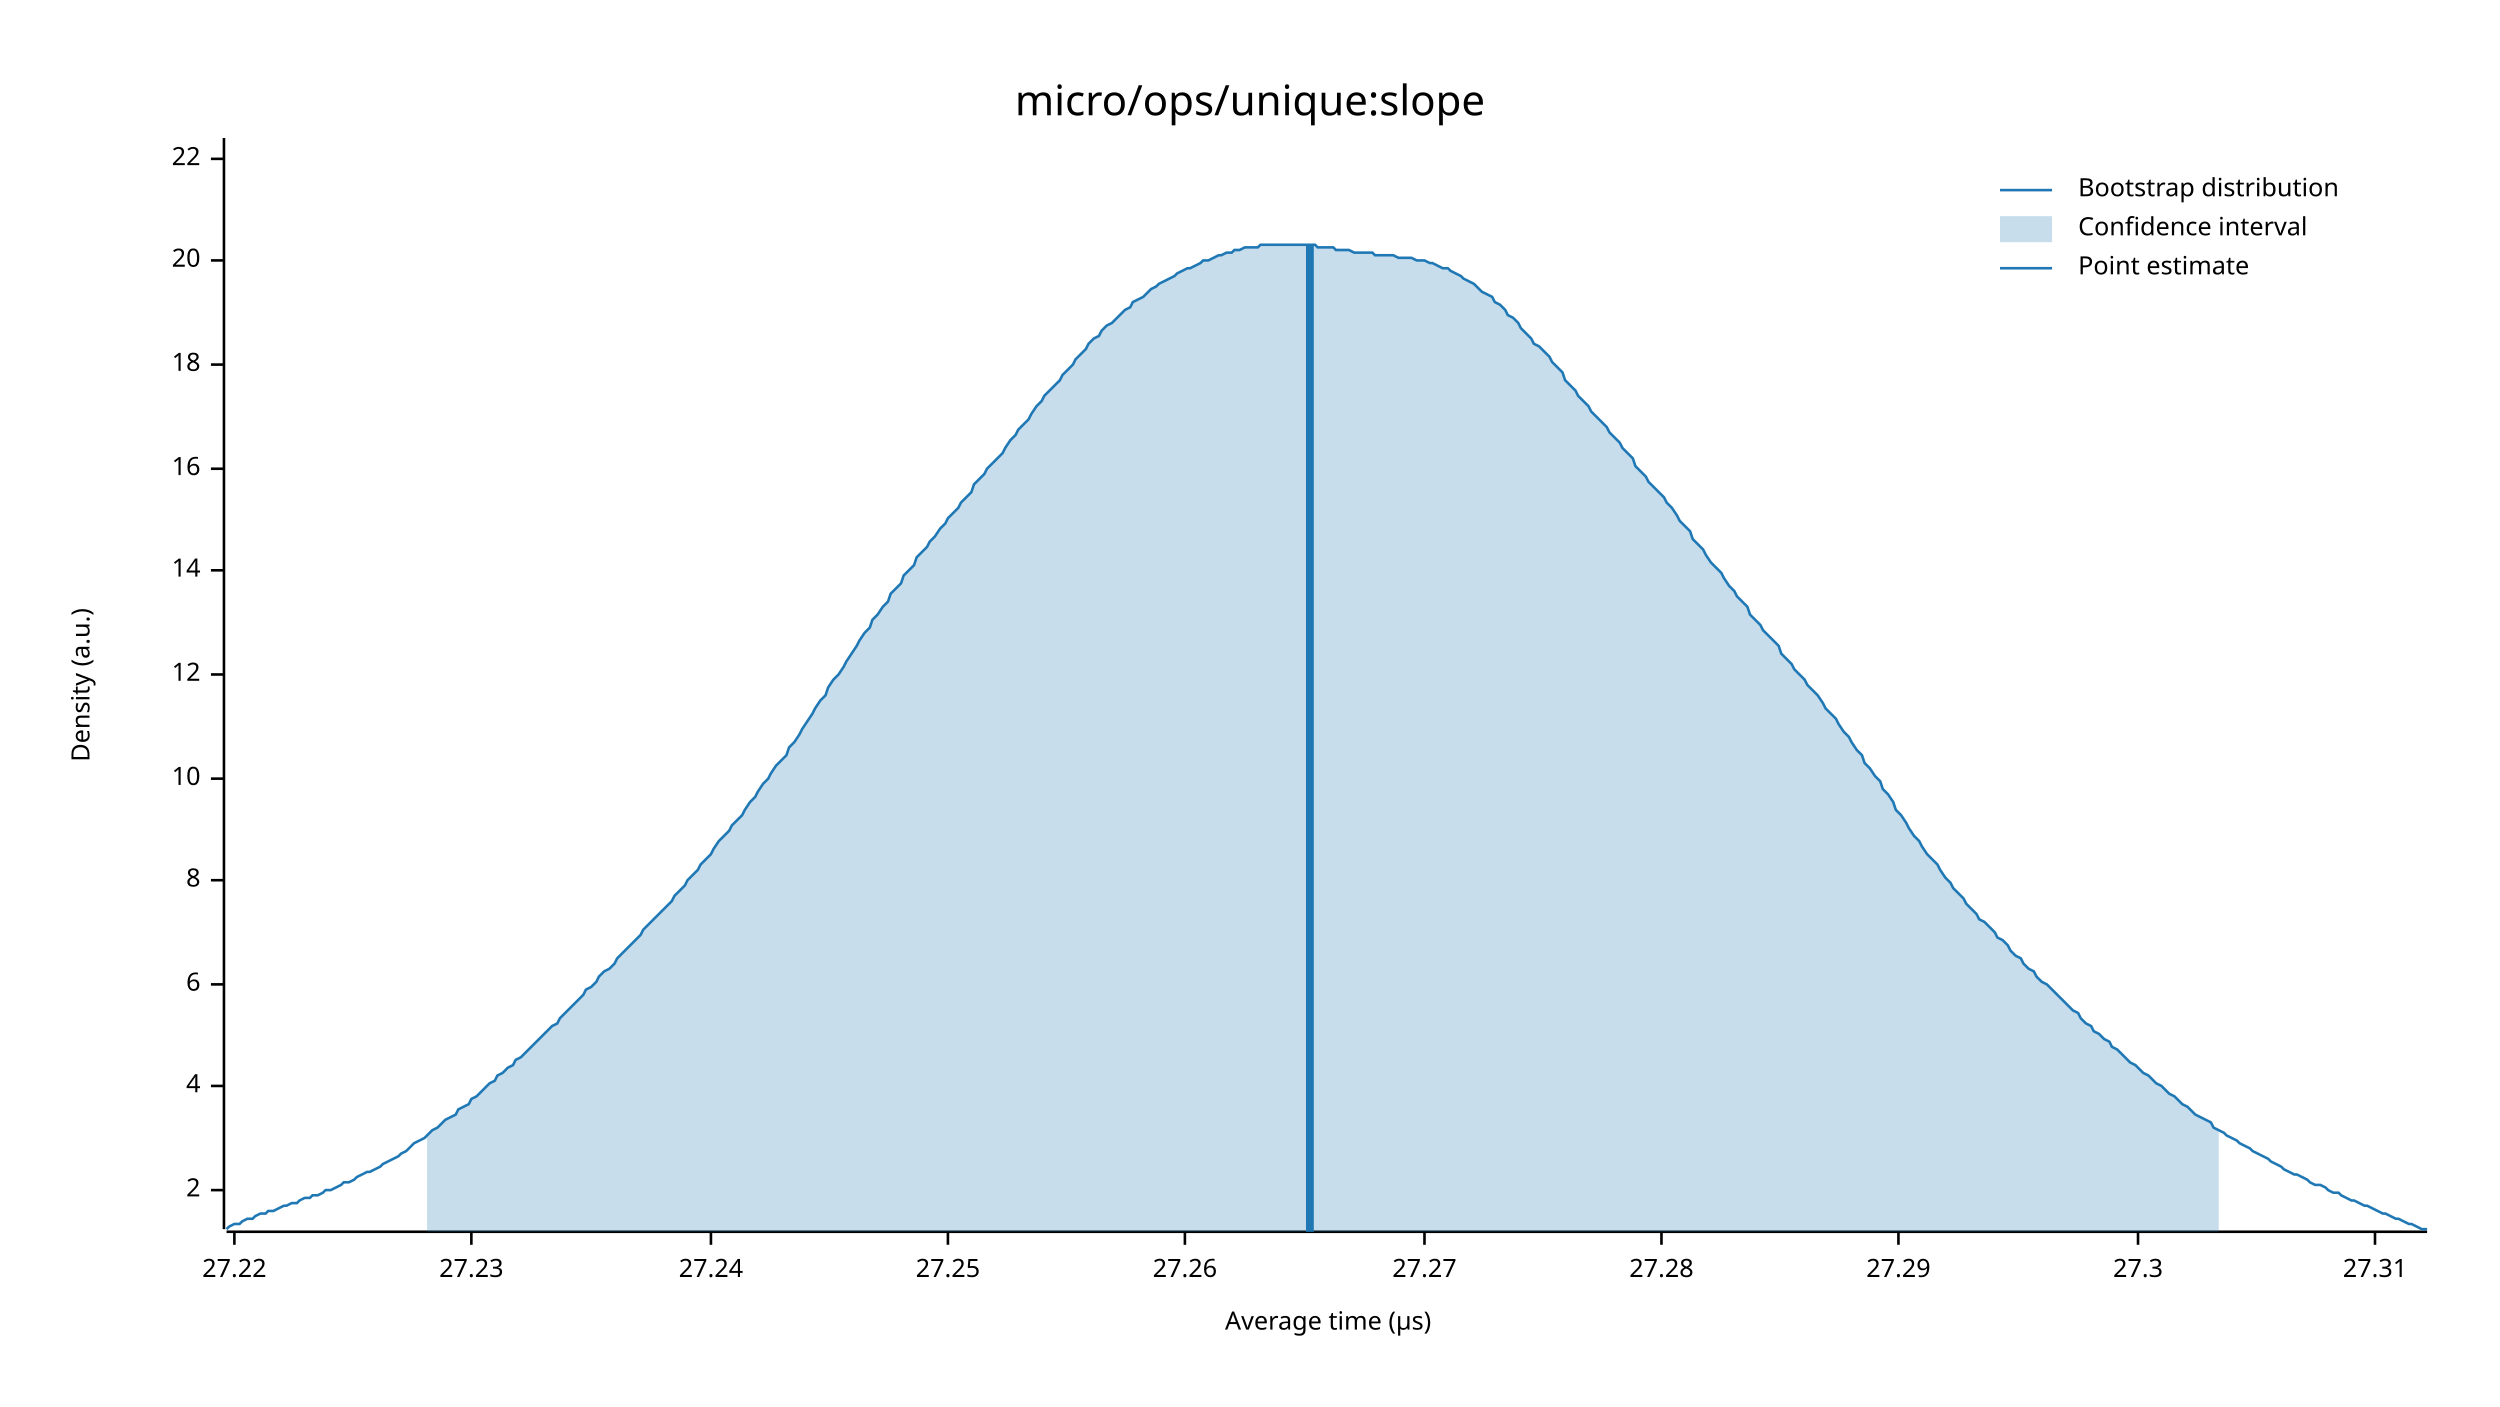
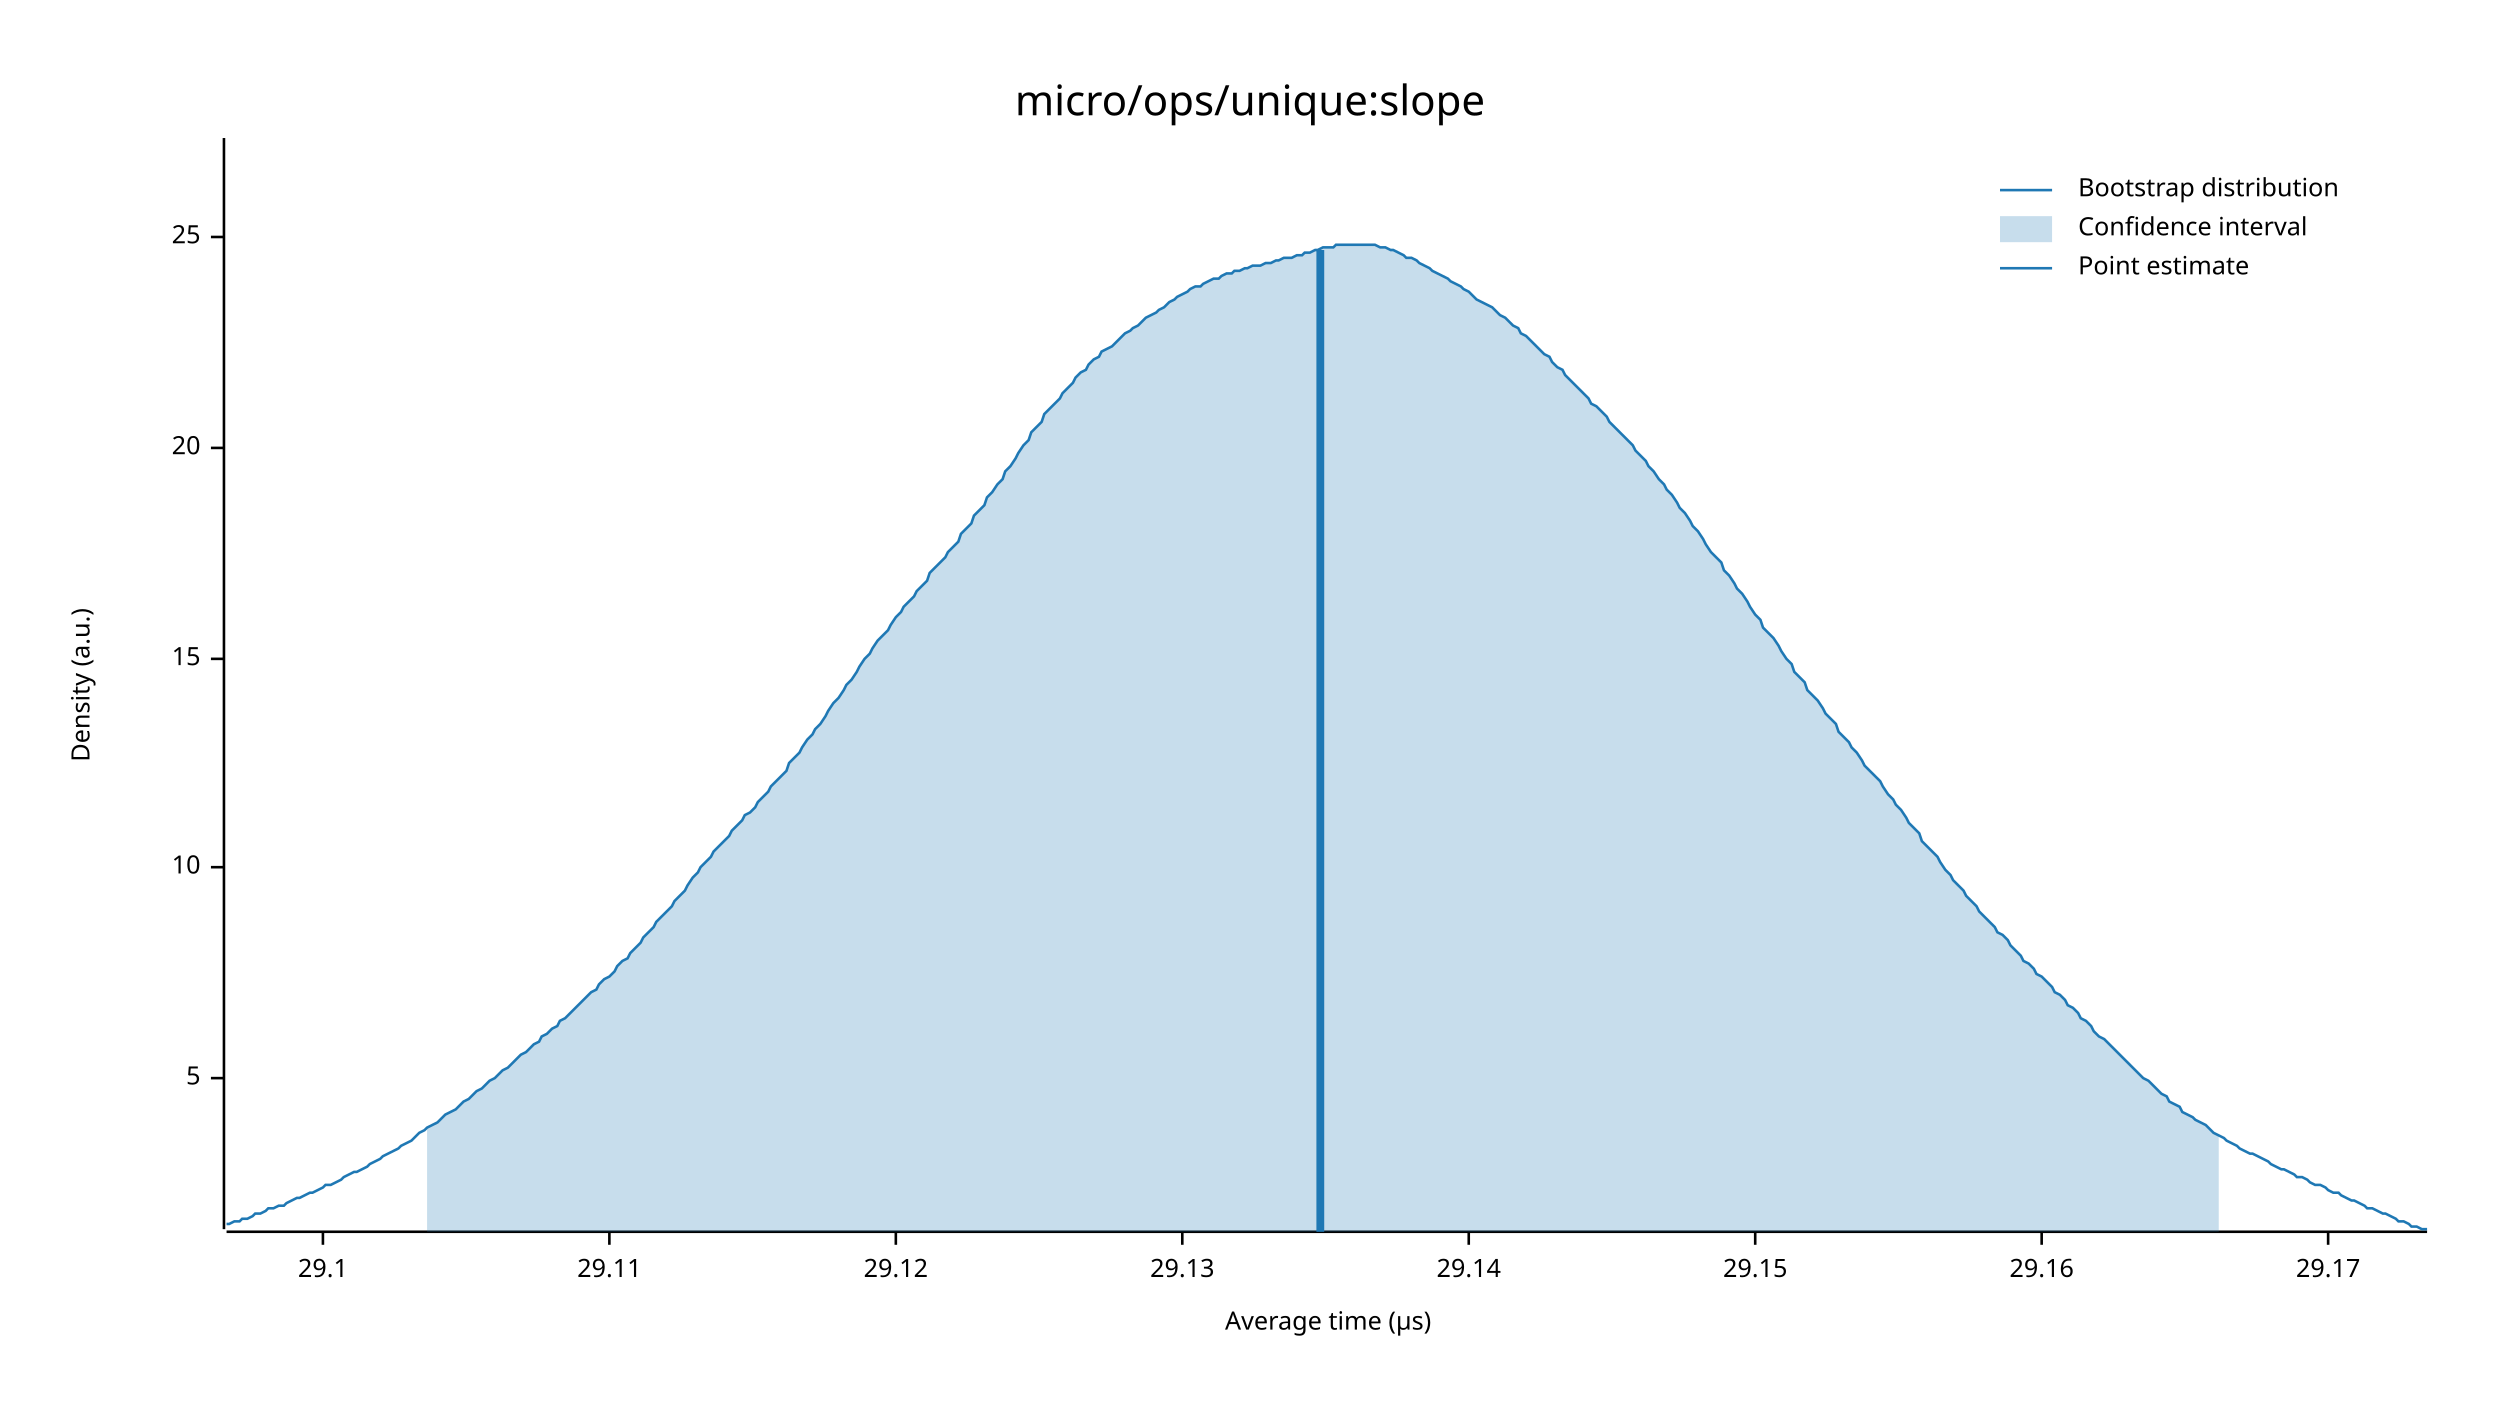
<svg xmlns="http://www.w3.org/2000/svg" width="960" height="540" viewBox="0 0 960 540">
  <text x="480" y="32" dy="0.76em" text-anchor="middle" font-family="sans-serif" font-size="16.129" opacity="1" fill="#000000">
micro/ops/unique:slope
</text>
  <text x="27" y="263" dy="0.76em" text-anchor="middle" font-family="sans-serif" font-size="9.677" opacity="1" fill="#000000" transform="rotate(270, 27, 263)">
Density (a.u.)
</text>
  <text x="510" y="513" dy="-0.5ex" text-anchor="middle" font-family="sans-serif" font-size="9.677" opacity="1" fill="#000000">
Average time (µs)
</text>
  <polyline fill="none" opacity="1" stroke="#000000" stroke-width="1" points="86,53 86,472 " />
-   <text x="77" y="457" dy="0.5ex" text-anchor="end" font-family="sans-serif" font-size="9.677" opacity="1" fill="#000000">
- 2
+   <text x="77" y="414" dy="0.5ex" text-anchor="end" font-family="sans-serif" font-size="9.677" opacity="1" fill="#000000">
+ 5
</text>
-   <polyline fill="none" opacity="1" stroke="#000000" stroke-width="1" points="81,457 86,457 " />
-   <text x="77" y="417" dy="0.5ex" text-anchor="end" font-family="sans-serif" font-size="9.677" opacity="1" fill="#000000">
- 4
- </text>
-   <polyline fill="none" opacity="1" stroke="#000000" stroke-width="1" points="81,417 86,417 " />
-   <text x="77" y="378" dy="0.5ex" text-anchor="end" font-family="sans-serif" font-size="9.677" opacity="1" fill="#000000">
- 6
- </text>
-   <polyline fill="none" opacity="1" stroke="#000000" stroke-width="1" points="81,378 86,378 " />
-   <text x="77" y="338" dy="0.5ex" text-anchor="end" font-family="sans-serif" font-size="9.677" opacity="1" fill="#000000">
- 8
- </text>
-   <polyline fill="none" opacity="1" stroke="#000000" stroke-width="1" points="81,338 86,338 " />
-   <text x="77" y="299" dy="0.5ex" text-anchor="end" font-family="sans-serif" font-size="9.677" opacity="1" fill="#000000">
+   <polyline fill="none" opacity="1" stroke="#000000" stroke-width="1" points="81,414 86,414 " />
+   <text x="77" y="333" dy="0.5ex" text-anchor="end" font-family="sans-serif" font-size="9.677" opacity="1" fill="#000000">
10
</text>
-   <polyline fill="none" opacity="1" stroke="#000000" stroke-width="1" points="81,299 86,299 " />
-   <text x="77" y="259" dy="0.5ex" text-anchor="end" font-family="sans-serif" font-size="9.677" opacity="1" fill="#000000">
- 12
+   <polyline fill="none" opacity="1" stroke="#000000" stroke-width="1" points="81,333 86,333 " />
+   <text x="77" y="253" dy="0.5ex" text-anchor="end" font-family="sans-serif" font-size="9.677" opacity="1" fill="#000000">
+ 15
</text>
-   <polyline fill="none" opacity="1" stroke="#000000" stroke-width="1" points="81,259 86,259 " />
-   <text x="77" y="219" dy="0.5ex" text-anchor="end" font-family="sans-serif" font-size="9.677" opacity="1" fill="#000000">
- 14
- </text>
-   <polyline fill="none" opacity="1" stroke="#000000" stroke-width="1" points="81,219 86,219 " />
-   <text x="77" y="180" dy="0.5ex" text-anchor="end" font-family="sans-serif" font-size="9.677" opacity="1" fill="#000000">
- 16
- </text>
-   <polyline fill="none" opacity="1" stroke="#000000" stroke-width="1" points="81,180 86,180 " />
-   <text x="77" y="140" dy="0.5ex" text-anchor="end" font-family="sans-serif" font-size="9.677" opacity="1" fill="#000000">
- 18
- </text>
-   <polyline fill="none" opacity="1" stroke="#000000" stroke-width="1" points="81,140 86,140 " />
-   <text x="77" y="100" dy="0.5ex" text-anchor="end" font-family="sans-serif" font-size="9.677" opacity="1" fill="#000000">
+   <polyline fill="none" opacity="1" stroke="#000000" stroke-width="1" points="81,253 86,253 " />
+   <text x="77" y="172" dy="0.5ex" text-anchor="end" font-family="sans-serif" font-size="9.677" opacity="1" fill="#000000">
20
</text>
-   <polyline fill="none" opacity="1" stroke="#000000" stroke-width="1" points="81,100 86,100 " />
-   <text x="77" y="61" dy="0.5ex" text-anchor="end" font-family="sans-serif" font-size="9.677" opacity="1" fill="#000000">
- 22
+   <polyline fill="none" opacity="1" stroke="#000000" stroke-width="1" points="81,172 86,172 " />
+   <text x="77" y="91" dy="0.5ex" text-anchor="end" font-family="sans-serif" font-size="9.677" opacity="1" fill="#000000">
+ 25
</text>
-   <polyline fill="none" opacity="1" stroke="#000000" stroke-width="1" points="81,61 86,61 " />
+   <polyline fill="none" opacity="1" stroke="#000000" stroke-width="1" points="81,91 86,91 " />
  <polyline fill="none" opacity="1" stroke="#000000" stroke-width="1" points="87,473 932,473 " />
-   <text x="90" y="483" dy="0.76em" text-anchor="middle" font-family="sans-serif" font-size="9.677" opacity="1" fill="#000000">
- 27.22
+   <text x="124" y="483" dy="0.76em" text-anchor="middle" font-family="sans-serif" font-size="9.677" opacity="1" fill="#000000">
+ 29.1
</text>
-   <polyline fill="none" opacity="1" stroke="#000000" stroke-width="1" points="90,473 90,478 " />
-   <text x="181" y="483" dy="0.76em" text-anchor="middle" font-family="sans-serif" font-size="9.677" opacity="1" fill="#000000">
- 27.23
+   <polyline fill="none" opacity="1" stroke="#000000" stroke-width="1" points="124,473 124,478 " />
+   <text x="234" y="483" dy="0.76em" text-anchor="middle" font-family="sans-serif" font-size="9.677" opacity="1" fill="#000000">
+ 29.11
</text>
-   <polyline fill="none" opacity="1" stroke="#000000" stroke-width="1" points="181,473 181,478 " />
-   <text x="273" y="483" dy="0.76em" text-anchor="middle" font-family="sans-serif" font-size="9.677" opacity="1" fill="#000000">
- 27.24
+   <polyline fill="none" opacity="1" stroke="#000000" stroke-width="1" points="234,473 234,478 " />
+   <text x="344" y="483" dy="0.76em" text-anchor="middle" font-family="sans-serif" font-size="9.677" opacity="1" fill="#000000">
+ 29.12
</text>
-   <polyline fill="none" opacity="1" stroke="#000000" stroke-width="1" points="273,473 273,478 " />
-   <text x="364" y="483" dy="0.76em" text-anchor="middle" font-family="sans-serif" font-size="9.677" opacity="1" fill="#000000">
- 27.25
+   <polyline fill="none" opacity="1" stroke="#000000" stroke-width="1" points="344,473 344,478 " />
+   <text x="454" y="483" dy="0.76em" text-anchor="middle" font-family="sans-serif" font-size="9.677" opacity="1" fill="#000000">
+ 29.13
</text>
-   <polyline fill="none" opacity="1" stroke="#000000" stroke-width="1" points="364,473 364,478 " />
-   <text x="455" y="483" dy="0.76em" text-anchor="middle" font-family="sans-serif" font-size="9.677" opacity="1" fill="#000000">
- 27.26
+   <polyline fill="none" opacity="1" stroke="#000000" stroke-width="1" points="454,473 454,478 " />
+   <text x="564" y="483" dy="0.76em" text-anchor="middle" font-family="sans-serif" font-size="9.677" opacity="1" fill="#000000">
+ 29.14
</text>
-   <polyline fill="none" opacity="1" stroke="#000000" stroke-width="1" points="455,473 455,478 " />
-   <text x="547" y="483" dy="0.76em" text-anchor="middle" font-family="sans-serif" font-size="9.677" opacity="1" fill="#000000">
- 27.27
+   <polyline fill="none" opacity="1" stroke="#000000" stroke-width="1" points="564,473 564,478 " />
+   <text x="674" y="483" dy="0.76em" text-anchor="middle" font-family="sans-serif" font-size="9.677" opacity="1" fill="#000000">
+ 29.15
</text>
-   <polyline fill="none" opacity="1" stroke="#000000" stroke-width="1" points="547,473 547,478 " />
-   <text x="638" y="483" dy="0.76em" text-anchor="middle" font-family="sans-serif" font-size="9.677" opacity="1" fill="#000000">
- 27.28
+   <polyline fill="none" opacity="1" stroke="#000000" stroke-width="1" points="674,473 674,478 " />
+   <text x="784" y="483" dy="0.76em" text-anchor="middle" font-family="sans-serif" font-size="9.677" opacity="1" fill="#000000">
+ 29.16
</text>
-   <polyline fill="none" opacity="1" stroke="#000000" stroke-width="1" points="638,473 638,478 " />
-   <text x="729" y="483" dy="0.76em" text-anchor="middle" font-family="sans-serif" font-size="9.677" opacity="1" fill="#000000">
- 27.29
+   <polyline fill="none" opacity="1" stroke="#000000" stroke-width="1" points="784,473 784,478 " />
+   <text x="894" y="483" dy="0.76em" text-anchor="middle" font-family="sans-serif" font-size="9.677" opacity="1" fill="#000000">
+ 29.17
</text>
-   <polyline fill="none" opacity="1" stroke="#000000" stroke-width="1" points="729,473 729,478 " />
-   <text x="821" y="483" dy="0.76em" text-anchor="middle" font-family="sans-serif" font-size="9.677" opacity="1" fill="#000000">
- 27.3
- </text>
-   <polyline fill="none" opacity="1" stroke="#000000" stroke-width="1" points="821,473 821,478 " />
-   <text x="912" y="483" dy="0.76em" text-anchor="middle" font-family="sans-serif" font-size="9.677" opacity="1" fill="#000000">
- 27.31
- </text>
-   <polyline fill="none" opacity="1" stroke="#000000" stroke-width="1" points="912,473 912,478 " />
-   <polyline fill="none" opacity="1" stroke="#1F78B4" stroke-width="1" points="87,472 88,471 90,470 92,470 93,469 95,468 97,468 98,467 100,466 102,466 103,465 105,465 107,464 109,463 110,463 112,462 114,462 115,461 117,460 119,460 120,459 122,459 124,458 125,457 127,457 129,456 131,455 132,454 134,454 136,453 137,452 139,451 141,450 142,450 144,449 146,448 147,447 149,446 151,445 153,444 154,443 156,442 158,440 159,439 161,438 163,437 164,436 166,434 168,433 169,432 171,430 173,429 175,428 176,426 178,425 180,424 181,422 183,421 185,419 186,418 188,416 190,415 191,413 193,412 195,410 197,409 198,407 200,406 202,404 203,403 205,401 207,399 208,398 210,396 212,394 214,393 215,391 217,389 219,387 220,386 222,384 224,382 225,380 227,379 229,377 230,375 232,373 234,372 236,370 237,368 239,366 241,364 242,363 244,361 246,359 247,357 249,355 251,353 252,352 254,350 256,348 258,346 259,344 261,342 263,340 264,338 266,336 268,334 269,332 271,330 273,328 274,326 276,323 278,321 280,319 281,317 283,315 285,313 286,311 288,308 290,306 291,304 293,301 295,299 296,297 298,294 300,292 302,290 303,287 305,285 307,282 308,280 310,277 312,274 313,272 315,269 317,267 318,264 320,261 322,259 324,256 325,254 327,251 329,248 330,246 332,243 334,241 335,238 337,236 339,233 341,231 342,228 344,226 346,224 347,221 349,219 351,217 352,214 354,212 356,210 357,208 359,206 361,203 363,201 364,199 366,197 368,195 369,193 371,191 373,189 374,186 376,184 378,182 379,180 381,178 383,176 385,174 386,172 388,169 390,167 391,165 393,163 395,161 396,159 398,156 400,154 401,152 403,150 405,148 407,146 408,144 410,142 412,140 413,138 415,136 417,134 418,132 420,130 422,129 423,127 425,125 427,124 429,122 430,121 432,119 434,118 435,116 437,115 439,114 440,113 442,111 444,110 445,109 447,108 449,107 451,106 452,105 454,104 456,103 457,103 459,102 461,101 462,100 464,100 466,99 468,98 469,98 471,97 473,97 474,96 476,96 478,95 479,95 481,95 483,95 484,94 486,94 488,94 490,94 491,94 493,94 495,94 496,94 498,94 500,94 501,94 503,94 505,94 506,95 508,95 510,95 512,95 513,96 515,96 517,96 518,96 520,97 522,97 523,97 525,97 527,97 528,98 530,98 532,98 534,98 535,98 537,99 539,99 540,99 542,99 544,100 545,100 547,100 549,101 550,101 552,102 554,103 556,103 557,104 559,105 561,106 562,107 564,108 566,109 567,110 569,112 571,113 573,114 574,116 576,117 578,119 579,121 581,122 583,124 584,126 586,128 588,130 589,132 591,133 593,135 595,137 596,139 598,141 600,143 601,146 603,148 605,150 606,152 608,154 610,156 611,158 613,160 615,162 617,164 618,166 620,168 622,170 623,172 625,174 627,176 628,179 630,181 632,183 633,185 635,187 637,189 639,191 640,193 642,195 644,198 645,200 647,202 649,204 650,207 652,209 654,211 655,213 657,216 659,218 661,220 662,222 664,225 666,227 667,229 669,231 671,233 672,236 674,238 676,240 677,242 679,244 681,246 683,248 684,251 686,253 688,255 689,257 691,259 693,261 694,263 696,265 698,267 700,270 701,272 703,274 705,276 706,278 708,281 710,283 711,285 713,288 715,290 716,293 718,295 720,298 722,300 723,303 725,305 727,308 728,311 730,313 732,316 733,318 735,321 737,323 738,325 740,328 742,330 744,332 745,334 747,337 749,339 750,341 752,343 754,345 755,347 757,349 759,351 760,353 762,354 764,356 766,358 767,360 769,361 771,363 772,365 774,367 776,368 777,370 779,372 781,373 782,375 784,377 786,378 788,380 789,381 791,383 793,385 794,386 796,388 798,389 799,391 801,393 803,394 804,396 806,397 808,399 810,400 811,402 813,403 815,405 816,406 818,408 820,409 821,410 823,412 825,413 827,415 828,416 830,417 832,419 833,420 835,421 837,423 838,424 840,425 842,427 843,428 845,429 847,430 849,431 850,433 852,434 854,435 855,436 857,437 859,438 860,439 862,440 864,441 865,442 867,443 869,444 871,445 872,446 874,447 876,448 877,449 879,450 881,451 882,451 884,452 886,453 887,454 889,455 891,455 893,456 894,457 896,458 898,458 899,459 901,460 903,461 904,461 906,462 908,463 909,463 911,464 913,465 915,466 916,466 918,467 920,468 921,468 923,469 925,470 926,470 928,471 930,472 932,472 " />
-   <polygon opacity="0.25" fill="#1F78B4" points="164,436 166,434 168,433 169,432 171,430 173,429 175,428 176,426 178,425 180,424 181,422 183,421 185,419 186,418 188,416 190,415 191,413 193,412 195,410 197,409 198,407 200,406 202,404 203,403 205,401 207,399 208,398 210,396 212,394 214,393 215,391 217,389 219,387 220,386 222,384 224,382 225,380 227,379 229,377 230,375 232,373 234,372 236,370 237,368 239,366 241,364 242,363 244,361 246,359 247,357 249,355 251,353 252,352 254,350 256,348 258,346 259,344 261,342 263,340 264,338 266,336 268,334 269,332 271,330 273,328 274,326 276,323 278,321 280,319 281,317 283,315 285,313 286,311 288,308 290,306 291,304 293,301 295,299 296,297 298,294 300,292 302,290 303,287 305,285 307,282 308,280 310,277 312,274 313,272 315,269 317,267 318,264 320,261 322,259 324,256 325,254 327,251 329,248 330,246 332,243 334,241 335,238 337,236 339,233 341,231 342,228 344,226 346,224 347,221 349,219 351,217 352,214 354,212 356,210 357,208 359,206 361,203 363,201 364,199 366,197 368,195 369,193 371,191 373,189 374,186 376,184 378,182 379,180 381,178 383,176 385,174 386,172 388,169 390,167 391,165 393,163 395,161 396,159 398,156 400,154 401,152 403,150 405,148 407,146 408,144 410,142 412,140 413,138 415,136 417,134 418,132 420,130 422,129 423,127 425,125 427,124 429,122 430,121 432,119 434,118 435,116 437,115 439,114 440,113 442,111 444,110 445,109 447,108 449,107 451,106 452,105 454,104 456,103 457,103 459,102 461,101 462,100 464,100 466,99 468,98 469,98 471,97 473,97 474,96 476,96 478,95 479,95 481,95 483,95 484,94 486,94 488,94 490,94 491,94 493,94 495,94 496,94 498,94 500,94 501,94 503,94 505,94 506,95 508,95 510,95 512,95 513,96 515,96 517,96 518,96 520,97 522,97 523,97 525,97 527,97 528,98 530,98 532,98 534,98 535,98 537,99 539,99 540,99 542,99 544,100 545,100 547,100 549,101 550,101 552,102 554,103 556,103 557,104 559,105 561,106 562,107 564,108 566,109 567,110 569,112 571,113 573,114 574,116 576,117 578,119 579,121 581,122 583,124 584,126 586,128 588,130 589,132 591,133 593,135 595,137 596,139 598,141 600,143 601,146 603,148 605,150 606,152 608,154 610,156 611,158 613,160 615,162 617,164 618,166 620,168 622,170 623,172 625,174 627,176 628,179 630,181 632,183 633,185 635,187 637,189 639,191 640,193 642,195 644,198 645,200 647,202 649,204 650,207 652,209 654,211 655,213 657,216 659,218 661,220 662,222 664,225 666,227 667,229 669,231 671,233 672,236 674,238 676,240 677,242 679,244 681,246 683,248 684,251 686,253 688,255 689,257 691,259 693,261 694,263 696,265 698,267 700,270 701,272 703,274 705,276 706,278 708,281 710,283 711,285 713,288 715,290 716,293 718,295 720,298 722,300 723,303 725,305 727,308 728,311 730,313 732,316 733,318 735,321 737,323 738,325 740,328 742,330 744,332 745,334 747,337 749,339 750,341 752,343 754,345 755,347 757,349 759,351 760,353 762,354 764,356 766,358 767,360 769,361 771,363 772,365 774,367 776,368 777,370 779,372 781,373 782,375 784,377 786,378 788,380 789,381 791,383 793,385 794,386 796,388 798,389 799,391 801,393 803,394 804,396 806,397 808,399 810,400 811,402 813,403 815,405 816,406 818,408 820,409 821,410 823,412 825,413 827,415 828,416 830,417 832,419 833,420 835,421 837,423 838,424 840,425 842,427 843,428 845,429 847,430 849,431 850,433 852,434 852,473 164,473 " />
-   <polyline fill="none" opacity="1" stroke="#1F78B4" stroke-width="3" points="503,473 503,94 " />
+   <polyline fill="none" opacity="1" stroke="#000000" stroke-width="1" points="894,473 894,478 " />
+   <polyline fill="none" opacity="1" stroke="#1F78B4" stroke-width="1" points="87,470 88,470 90,469 92,469 93,468 95,468 97,467 98,466 100,466 102,465 103,464 105,464 107,463 109,463 110,462 112,461 114,460 115,460 117,459 119,458 120,458 122,457 124,456 125,455 127,455 129,454 131,453 132,452 134,451 136,450 137,450 139,449 141,448 142,447 144,446 146,445 147,444 149,443 151,442 153,441 154,440 156,439 158,438 159,437 161,435 163,434 164,433 166,432 168,431 169,430 171,428 173,427 175,426 176,425 178,423 180,422 181,421 183,419 185,418 186,417 188,415 190,414 191,413 193,411 195,410 197,408 198,407 200,405 202,404 203,403 205,401 207,400 208,398 210,397 212,395 214,394 215,392 217,391 219,389 220,388 222,386 224,384 225,383 227,381 229,380 230,378 232,376 234,375 236,373 237,371 239,369 241,368 242,366 244,364 246,362 247,360 249,358 251,356 252,354 254,352 256,350 258,348 259,346 261,344 263,342 264,340 266,337 268,335 269,333 271,331 273,329 274,327 276,325 278,323 280,321 281,319 283,317 285,315 286,313 288,312 290,310 291,308 293,306 295,304 296,302 298,300 300,298 302,296 303,293 305,291 307,289 308,287 310,284 312,282 313,280 315,278 317,275 318,273 320,270 322,268 324,265 325,263 327,261 329,258 330,256 332,253 334,251 335,249 337,246 339,244 341,242 342,240 344,237 346,235 347,233 349,231 351,229 352,227 354,225 356,223 357,220 359,218 361,216 363,214 364,212 366,210 368,208 369,205 371,203 373,201 374,198 376,196 378,194 379,191 381,189 383,186 385,184 386,181 388,179 390,176 391,174 393,171 395,169 396,166 398,164 400,162 401,159 403,157 405,155 407,153 408,151 410,149 412,147 413,145 415,143 417,142 418,140 420,138 422,137 423,135 425,134 427,133 429,131 430,130 432,128 434,127 435,126 437,125 439,123 440,122 442,121 444,120 445,119 447,118 449,116 451,115 452,114 454,113 456,112 457,111 459,110 461,110 462,109 464,108 466,107 468,107 469,106 471,105 473,105 474,104 476,104 478,103 479,103 481,102 483,102 484,102 486,101 488,101 490,100 491,100 493,99 495,99 496,99 498,98 500,98 501,97 503,97 505,96 506,96 508,95 510,95 512,95 513,94 515,94 517,94 518,94 520,94 522,94 523,94 525,94 527,94 528,94 530,95 532,95 534,96 535,96 537,97 539,98 540,99 542,99 544,100 545,101 547,102 549,103 550,104 552,105 554,106 556,107 557,108 559,109 561,110 562,111 564,112 566,114 567,115 569,116 571,117 573,118 574,119 576,121 578,122 579,123 581,125 583,126 584,128 586,129 588,131 589,132 591,134 593,136 595,137 596,139 598,141 600,142 601,144 603,146 605,148 606,149 608,151 610,153 611,155 613,156 615,158 617,160 618,162 620,164 622,166 623,167 625,169 627,171 628,173 630,175 632,177 633,179 635,181 637,184 639,186 640,188 642,190 644,193 645,195 647,197 649,200 650,202 652,204 654,207 655,209 657,212 659,214 661,216 662,219 664,221 666,224 667,226 669,228 671,231 672,233 674,236 676,238 677,241 679,243 681,245 683,248 684,250 686,253 688,255 689,258 691,260 693,262 694,265 696,267 698,269 700,272 701,274 703,276 705,278 706,281 708,283 710,285 711,287 713,289 715,292 716,294 718,296 720,298 722,300 723,302 725,305 727,307 728,309 730,311 732,314 733,316 735,318 737,320 738,323 740,325 742,327 744,329 745,331 747,334 749,336 750,338 752,340 754,342 755,344 757,346 759,348 760,350 762,352 764,354 766,356 767,358 769,359 771,361 772,363 774,365 776,367 777,369 779,370 781,372 782,374 784,375 786,377 788,379 789,381 791,382 793,384 794,386 796,387 798,389 799,391 801,392 803,394 804,396 806,398 808,399 810,401 811,402 813,404 815,406 816,407 818,409 820,411 821,412 823,414 825,415 827,417 828,418 830,420 832,421 833,423 835,424 837,425 838,427 840,428 842,429 843,430 845,431 847,432 849,434 850,435 852,436 854,437 855,438 857,439 859,440 860,441 862,442 864,443 865,443 867,444 869,445 871,446 872,447 874,448 876,449 877,449 879,450 881,451 882,452 884,452 886,453 887,454 889,455 891,455 893,456 894,457 896,458 898,458 899,459 901,460 903,461 904,461 906,462 908,463 909,464 911,464 913,465 915,466 916,466 918,467 920,468 921,469 923,469 925,470 926,471 928,471 930,472 932,472 " />
+   <polygon opacity="0.25" fill="#1F78B4" points="164,433 166,432 168,431 169,430 171,428 173,427 175,426 176,425 178,423 180,422 181,421 183,419 185,418 186,417 188,415 190,414 191,413 193,411 195,410 197,408 198,407 200,405 202,404 203,403 205,401 207,400 208,398 210,397 212,395 214,394 215,392 217,391 219,389 220,388 222,386 224,384 225,383 227,381 229,380 230,378 232,376 234,375 236,373 237,371 239,369 241,368 242,366 244,364 246,362 247,360 249,358 251,356 252,354 254,352 256,350 258,348 259,346 261,344 263,342 264,340 266,337 268,335 269,333 271,331 273,329 274,327 276,325 278,323 280,321 281,319 283,317 285,315 286,313 288,312 290,310 291,308 293,306 295,304 296,302 298,300 300,298 302,296 303,293 305,291 307,289 308,287 310,284 312,282 313,280 315,278 317,275 318,273 320,270 322,268 324,265 325,263 327,261 329,258 330,256 332,253 334,251 335,249 337,246 339,244 341,242 342,240 344,237 346,235 347,233 349,231 351,229 352,227 354,225 356,223 357,220 359,218 361,216 363,214 364,212 366,210 368,208 369,205 371,203 373,201 374,198 376,196 378,194 379,191 381,189 383,186 385,184 386,181 388,179 390,176 391,174 393,171 395,169 396,166 398,164 400,162 401,159 403,157 405,155 407,153 408,151 410,149 412,147 413,145 415,143 417,142 418,140 420,138 422,137 423,135 425,134 427,133 429,131 430,130 432,128 434,127 435,126 437,125 439,123 440,122 442,121 444,120 445,119 447,118 449,116 451,115 452,114 454,113 456,112 457,111 459,110 461,110 462,109 464,108 466,107 468,107 469,106 471,105 473,105 474,104 476,104 478,103 479,103 481,102 483,102 484,102 486,101 488,101 490,100 491,100 493,99 495,99 496,99 498,98 500,98 501,97 503,97 505,96 506,96 508,95 510,95 512,95 513,94 515,94 517,94 518,94 520,94 522,94 523,94 525,94 527,94 528,94 530,95 532,95 534,96 535,96 537,97 539,98 540,99 542,99 544,100 545,101 547,102 549,103 550,104 552,105 554,106 556,107 557,108 559,109 561,110 562,111 564,112 566,114 567,115 569,116 571,117 573,118 574,119 576,121 578,122 579,123 581,125 583,126 584,128 586,129 588,131 589,132 591,134 593,136 595,137 596,139 598,141 600,142 601,144 603,146 605,148 606,149 608,151 610,153 611,155 613,156 615,158 617,160 618,162 620,164 622,166 623,167 625,169 627,171 628,173 630,175 632,177 633,179 635,181 637,184 639,186 640,188 642,190 644,193 645,195 647,197 649,200 650,202 652,204 654,207 655,209 657,212 659,214 661,216 662,219 664,221 666,224 667,226 669,228 671,231 672,233 674,236 676,238 677,241 679,243 681,245 683,248 684,250 686,253 688,255 689,258 691,260 693,262 694,265 696,267 698,269 700,272 701,274 703,276 705,278 706,281 708,283 710,285 711,287 713,289 715,292 716,294 718,296 720,298 722,300 723,302 725,305 727,307 728,309 730,311 732,314 733,316 735,318 737,320 738,323 740,325 742,327 744,329 745,331 747,334 749,336 750,338 752,340 754,342 755,344 757,346 759,348 760,350 762,352 764,354 766,356 767,358 769,359 771,361 772,363 774,365 776,367 777,369 779,370 781,372 782,374 784,375 786,377 788,379 789,381 791,382 793,384 794,386 796,387 798,389 799,391 801,392 803,394 804,396 806,398 808,399 810,401 811,402 813,404 815,406 816,407 818,409 820,411 821,412 823,414 825,415 827,417 828,418 830,420 832,421 833,423 835,424 837,425 838,427 840,428 842,429 843,430 845,431 847,432 849,434 850,435 852,436 852,473 164,473 " />
+   <polyline fill="none" opacity="1" stroke="#1F78B4" stroke-width="3" points="507,473 507,96 " />
  <text x="798" y="68" dy="0.76em" text-anchor="start" font-family="sans-serif" font-size="9.677" opacity="1" fill="#000000">
Bootstrap distribution
</text>
  <text x="798" y="83" dy="0.76em" text-anchor="start" font-family="sans-serif" font-size="9.677" opacity="1" fill="#000000">
Confidence interval
</text>
  <text x="798" y="98" dy="0.76em" text-anchor="start" font-family="sans-serif" font-size="9.677" opacity="1" fill="#000000">
Point estimate
</text>
  <polyline fill="none" opacity="1" stroke="#1F78B4" stroke-width="1" points="768,73 788,73 " />
  <rect x="768" y="83" width="20" height="10" opacity="0.25" fill="#1F78B4" stroke="none" />
  <polyline fill="none" opacity="1" stroke="#1F78B4" stroke-width="1" points="768,103 788,103 " />
</svg>
